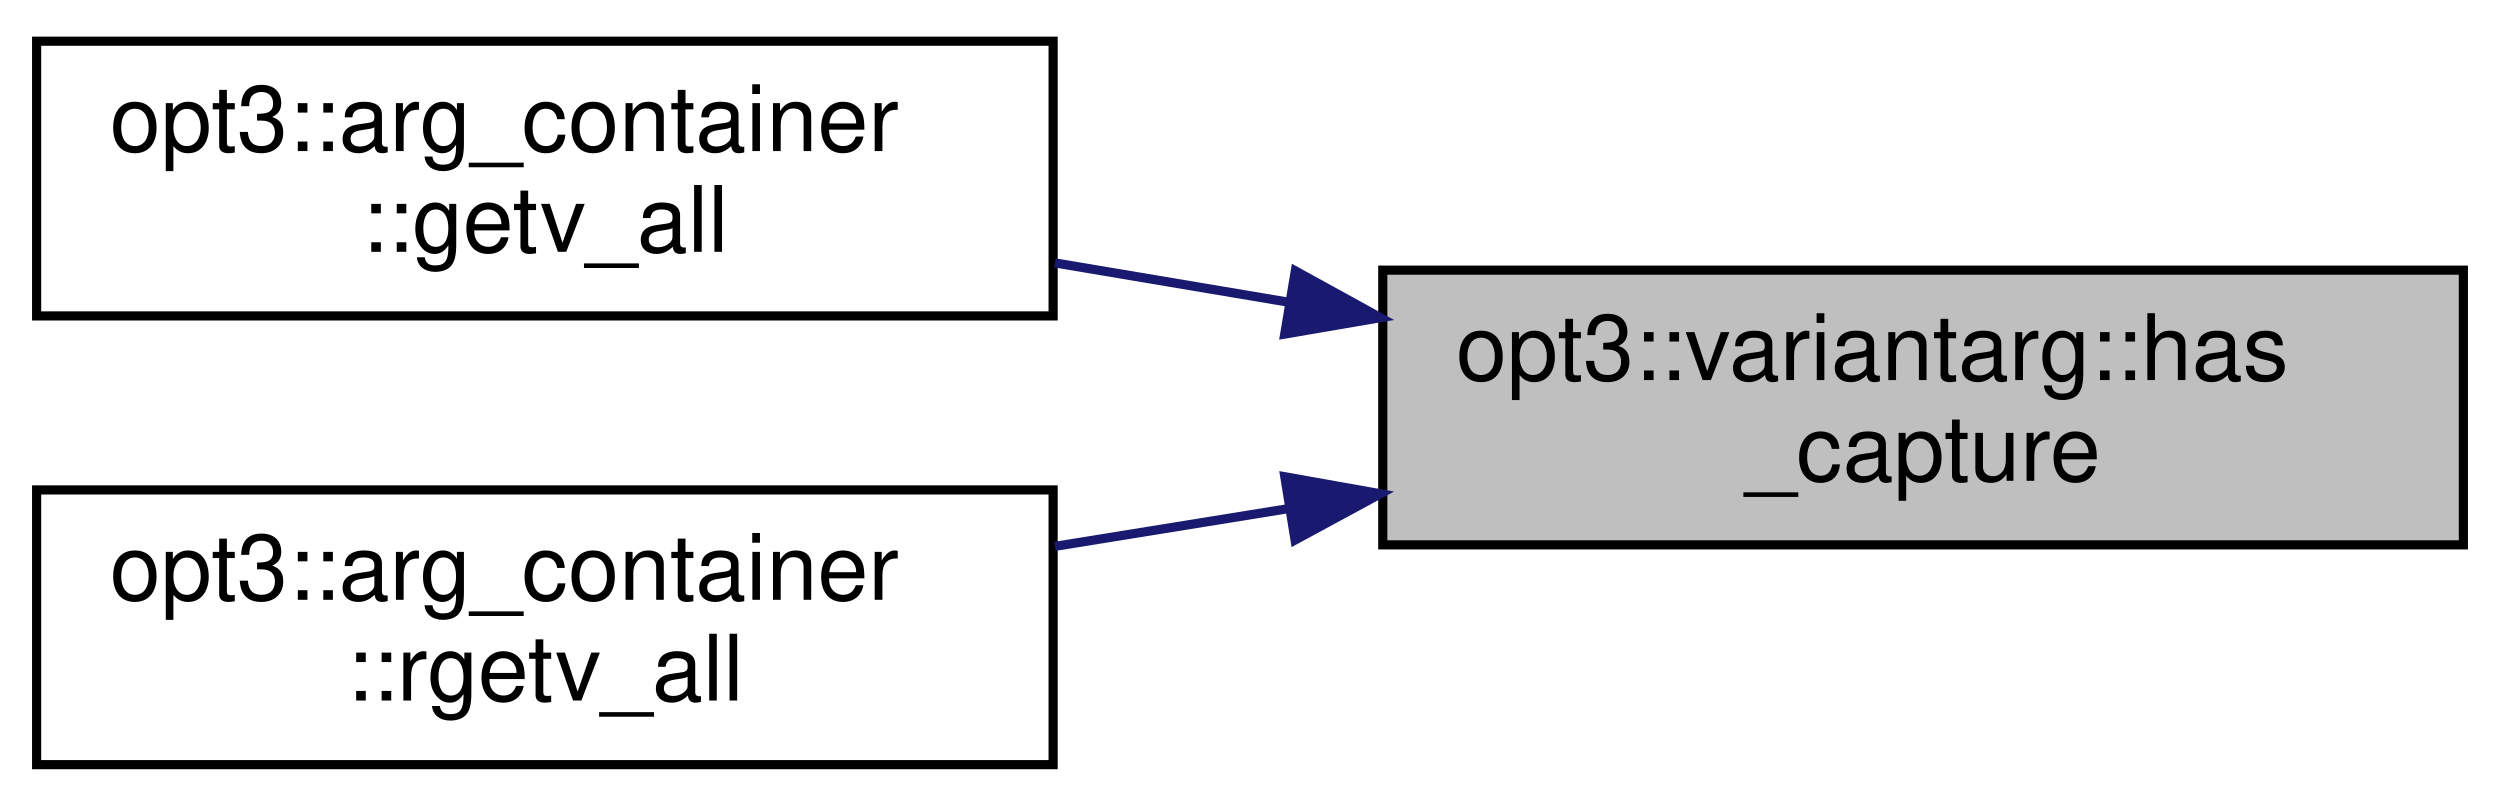
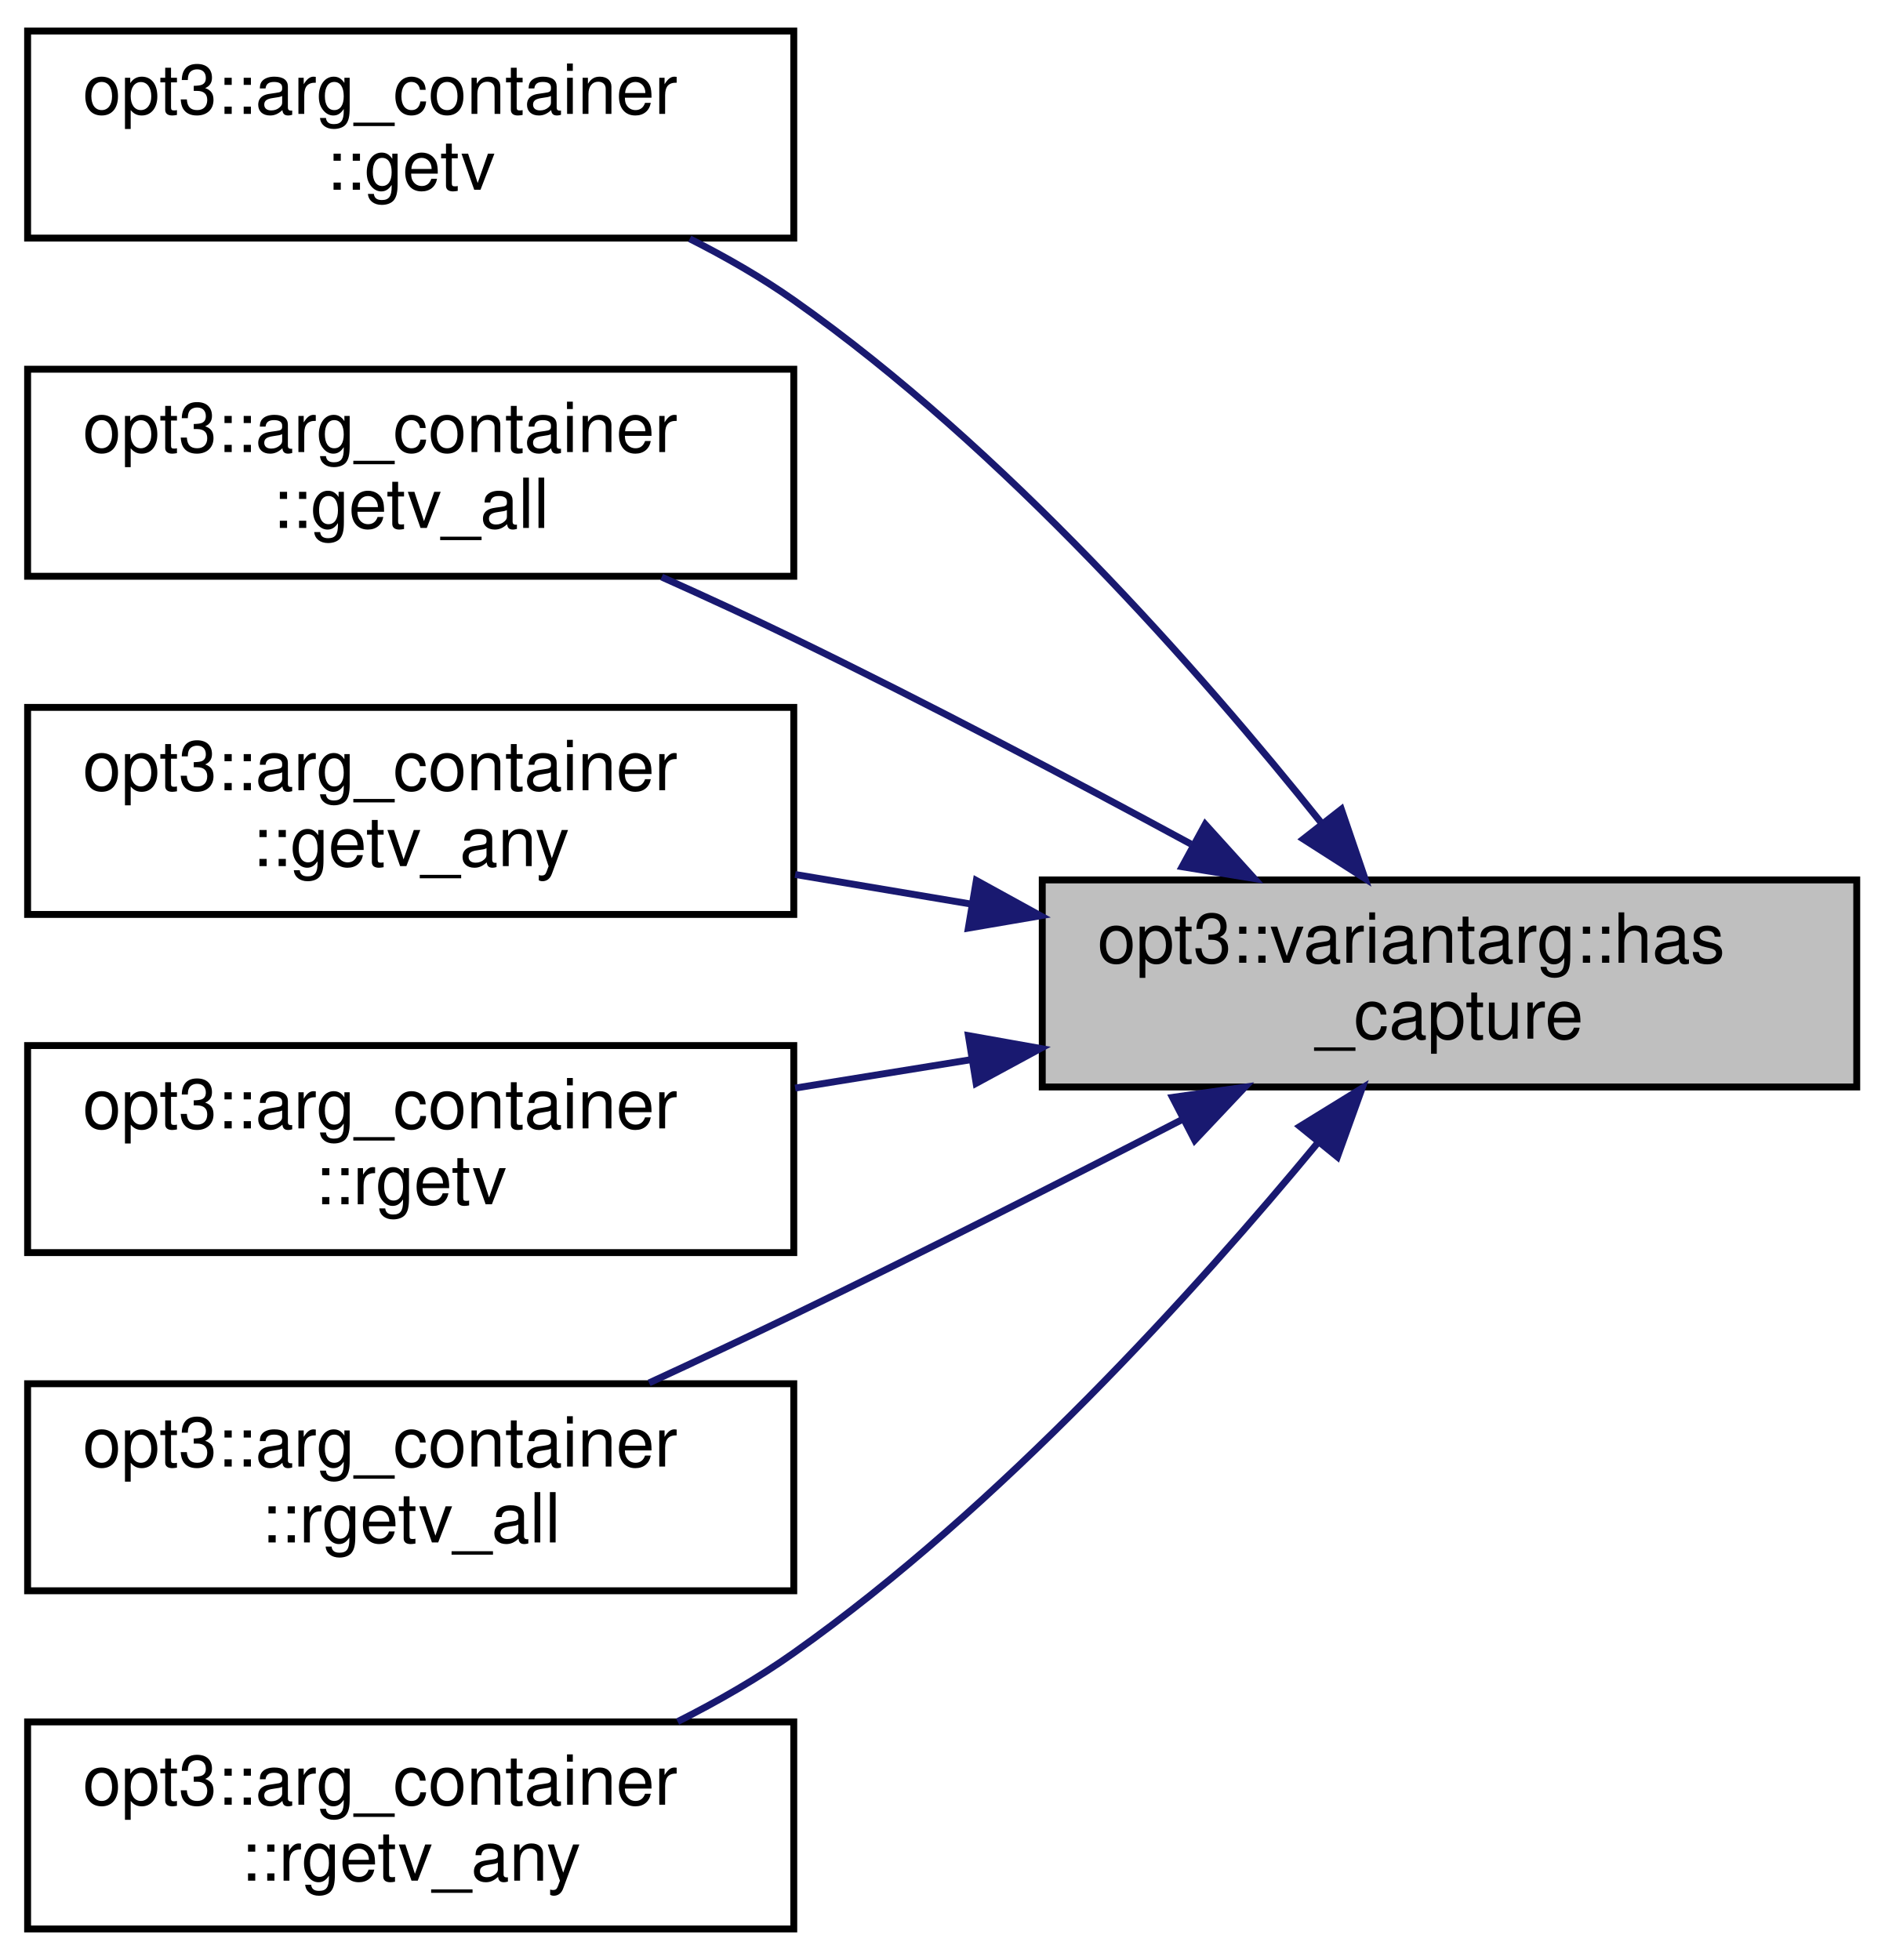
- <svg xmlns="http://www.w3.org/2000/svg" xmlns:xlink="http://www.w3.org/1999/xlink" width="273pt" height="88pt" viewBox="0.00 0.00 273.00 88.00">
-   <g id="graph0" class="graph" transform="scale(1 1) rotate(0) translate(4 84)">
+ <svg xmlns="http://www.w3.org/2000/svg" xmlns:xlink="http://www.w3.org/1999/xlink" width="273pt" height="284pt" viewBox="0.00 0.00 273.00 284.00">
+   <g id="graph0" class="graph" transform="scale(1 1) rotate(0) translate(4 280)">
    <g id="node1" class="node">
      <g id="a_node1">
        <a xlink:title="Checks if this argument has a captured value.">
-           <polygon fill="#bfbfbf" stroke="black" points="147,-24.5 147,-54.5 265,-54.5 265,-24.5 147,-24.5" />
-           <text text-anchor="start" x="155" y="-42.5" font-family="Helvetica,sans-Serif" font-size="10.00">opt3::variantarg::has</text>
-           <text text-anchor="middle" x="206" y="-31.5" font-family="Helvetica,sans-Serif" font-size="10.00">_capture</text>
+           <polygon fill="#bfbfbf" stroke="black" points="147,-122.5 147,-152.5 265,-152.5 265,-122.5 147,-122.5" />
+           <text text-anchor="start" x="155" y="-140.5" font-family="Helvetica,sans-Serif" font-size="10.00">opt3::variantarg::has</text>
+           <text text-anchor="middle" x="206" y="-129.5" font-family="Helvetica,sans-Serif" font-size="10.00">_capture</text>
        </a>
      </g>
    </g>
    <g id="node2" class="node">
      <g id="a_node2">
-         <a xlink:href="structopt3_1_1arg__container.html#a92ea221536116b723733178beb403895" target="_top" xlink:title="Gets the captured value from the first matching argument.   Only arguments with values are considered...">
-           <polygon fill="none" stroke="black" points="0,-49.5 0,-79.5 111,-79.5 111,-49.5 0,-49.5" />
-           <text text-anchor="start" x="8" y="-67.5" font-family="Helvetica,sans-Serif" font-size="10.00">opt3::arg_container</text>
-           <text text-anchor="middle" x="55.5" y="-56.5" font-family="Helvetica,sans-Serif" font-size="10.00">::getv_all</text>
+         <a xlink:href="structopt3_1_1arg__container.html#ad5b3c6b1f4cebe542e0ab0503ff5fba1" target="_top" xlink:title="Gets the captured value from the first matching argument.   Only arguments with values are considered...">
+           <polygon fill="none" stroke="black" points="0,-245.5 0,-275.5 111,-275.5 111,-245.5 0,-245.5" />
+           <text text-anchor="start" x="8" y="-263.5" font-family="Helvetica,sans-Serif" font-size="10.00">opt3::arg_container</text>
+           <text text-anchor="middle" x="55.5" y="-252.5" font-family="Helvetica,sans-Serif" font-size="10.00">::getv</text>
        </a>
      </g>
    </g>
    <g id="edge1" class="edge">
-       <path fill="none" stroke="midnightblue" d="M136.76,-50.99C128.19,-52.43 119.52,-53.89 111.2,-55.29" />
-       <polygon fill="midnightblue" stroke="midnightblue" points="137.45,-54.42 146.74,-49.31 136.29,-47.52 137.45,-54.42" />
+       <path fill="none" stroke="midnightblue" d="M187.4,-160.8C169.94,-182.65 141.46,-215.07 111,-236.5 106.35,-239.77 101.18,-242.75 95.93,-245.4" />
+       <polygon fill="midnightblue" stroke="midnightblue" points="190.33,-162.74 193.75,-152.71 184.82,-158.42 190.33,-162.74" />
    </g>
    <g id="node3" class="node">
      <g id="a_node3">
-         <a xlink:href="structopt3_1_1arg__container.html#af2da4d26a426b00bbf342b68683fcc56" target="_top" xlink:title="Gets the captured value from the first matching argument.   Only arguments with values are considered...">
-           <polygon fill="none" stroke="black" points="0,-0.5 0,-30.5 111,-30.5 111,-0.5 0,-0.5" />
-           <text text-anchor="start" x="8" y="-18.5" font-family="Helvetica,sans-Serif" font-size="10.00">opt3::arg_container</text>
-           <text text-anchor="middle" x="55.5" y="-7.5" font-family="Helvetica,sans-Serif" font-size="10.00">::rgetv_all</text>
+         <a xlink:href="structopt3_1_1arg__container.html#a92ea221536116b723733178beb403895" target="_top" xlink:title="Gets the captured value from the first matching argument.   Only arguments with values are considered...">
+           <polygon fill="none" stroke="black" points="0,-196.5 0,-226.5 111,-226.5 111,-196.5 0,-196.5" />
+           <text text-anchor="start" x="8" y="-214.5" font-family="Helvetica,sans-Serif" font-size="10.00">opt3::arg_container</text>
+           <text text-anchor="middle" x="55.5" y="-203.5" font-family="Helvetica,sans-Serif" font-size="10.00">::getv_all</text>
        </a>
      </g>
    </g>
    <g id="edge2" class="edge">
-       <path fill="none" stroke="midnightblue" d="M136.76,-28.47C128.19,-27.09 119.52,-25.69 111.2,-24.34" />
-       <polygon fill="midnightblue" stroke="midnightblue" points="136.3,-31.94 146.74,-30.08 137.42,-25.03 136.3,-31.94" />
+       <path fill="none" stroke="midnightblue" d="M168.54,-157.7C151.25,-167.07 130.22,-178.17 111,-187.5 104.86,-190.48 98.27,-193.52 91.86,-196.39" />
+       <polygon fill="midnightblue" stroke="midnightblue" points="170.61,-160.56 177.72,-152.7 167.26,-154.41 170.61,-160.56" />
+     </g>
+     <g id="node4" class="node">
+       <g id="a_node4">
+         <a xlink:href="structopt3_1_1arg__container.html#ab81d2b891736ced72ff2aaadbd31e8d5" target="_top" xlink:title="Gets the captured value from the first matching argument.   Only arguments with values are considered...">
+           <polygon fill="none" stroke="black" points="0,-147.5 0,-177.5 111,-177.5 111,-147.5 0,-147.5" />
+           <text text-anchor="start" x="8" y="-165.5" font-family="Helvetica,sans-Serif" font-size="10.00">opt3::arg_container</text>
+           <text text-anchor="middle" x="55.5" y="-154.5" font-family="Helvetica,sans-Serif" font-size="10.00">::getv_any</text>
+         </a>
+       </g>
+     </g>
+     <g id="edge3" class="edge">
+       <path fill="none" stroke="midnightblue" d="M136.76,-148.99C128.19,-150.43 119.52,-151.89 111.2,-153.29" />
+       <polygon fill="midnightblue" stroke="midnightblue" points="137.45,-152.42 146.74,-147.31 136.29,-145.52 137.45,-152.42" />
+     </g>
+     <g id="node5" class="node">
+       <g id="a_node5">
+         <a xlink:href="structopt3_1_1arg__container.html#aafcc4a53edd5cb6c11d8309d80b17487" target="_top" xlink:title="Gets the captured value from the first matching argument.   Only arguments with values are considered...">
+           <polygon fill="none" stroke="black" points="0,-98.5 0,-128.5 111,-128.5 111,-98.5 0,-98.5" />
+           <text text-anchor="start" x="8" y="-116.5" font-family="Helvetica,sans-Serif" font-size="10.00">opt3::arg_container</text>
+           <text text-anchor="middle" x="55.5" y="-105.5" font-family="Helvetica,sans-Serif" font-size="10.00">::rgetv</text>
+         </a>
+       </g>
+     </g>
+     <g id="edge4" class="edge">
+       <path fill="none" stroke="midnightblue" d="M136.76,-126.47C128.19,-125.09 119.52,-123.69 111.2,-122.34" />
+       <polygon fill="midnightblue" stroke="midnightblue" points="136.3,-129.94 146.74,-128.08 137.42,-123.03 136.3,-129.94" />
+     </g>
+     <g id="node6" class="node">
+       <g id="a_node6">
+         <a xlink:href="structopt3_1_1arg__container.html#af2da4d26a426b00bbf342b68683fcc56" target="_top" xlink:title="Gets the captured value from the first matching argument.   Only arguments with values are considered...">
+           <polygon fill="none" stroke="black" points="0,-49.5 0,-79.5 111,-79.5 111,-49.5 0,-49.5" />
+           <text text-anchor="start" x="8" y="-67.5" font-family="Helvetica,sans-Serif" font-size="10.00">opt3::arg_container</text>
+           <text text-anchor="middle" x="55.5" y="-56.5" font-family="Helvetica,sans-Serif" font-size="10.00">::rgetv_all</text>
+         </a>
+       </g>
+     </g>
+     <g id="edge5" class="edge">
+       <path fill="none" stroke="midnightblue" d="M167.25,-117.77C150.16,-108.95 129.65,-98.53 111,-89.5 104.25,-86.23 96.99,-82.83 90.04,-79.62" />
+       <polygon fill="midnightblue" stroke="midnightblue" points="165.87,-120.99 176.36,-122.48 169.09,-114.78 165.87,-120.99" />
+     </g>
+     <g id="node7" class="node">
+       <g id="a_node7">
+         <a xlink:href="structopt3_1_1arg__container.html#aa1adf1630f34af782a25a83932329f15" target="_top" xlink:title="Gets the captured value from the first matching argument.   Only arguments with values are considered...">
+           <polygon fill="none" stroke="black" points="0,-0.5 0,-30.5 111,-30.5 111,-0.5 0,-0.5" />
+           <text text-anchor="start" x="8" y="-18.5" font-family="Helvetica,sans-Serif" font-size="10.00">opt3::arg_container</text>
+           <text text-anchor="middle" x="55.5" y="-7.5" font-family="Helvetica,sans-Serif" font-size="10.00">::rgetv_any</text>
+         </a>
+       </g>
+     </g>
+     <g id="edge6" class="edge">
+       <path fill="none" stroke="midnightblue" d="M186.94,-114.44C169.33,-93.13 140.92,-61.66 111,-40.5 105.82,-36.83 100.01,-33.49 94.17,-30.54" />
+       <polygon fill="midnightblue" stroke="midnightblue" points="184.33,-116.78 193.35,-122.34 189.76,-112.37 184.33,-116.78" />
    </g>
  </g>
</svg>
